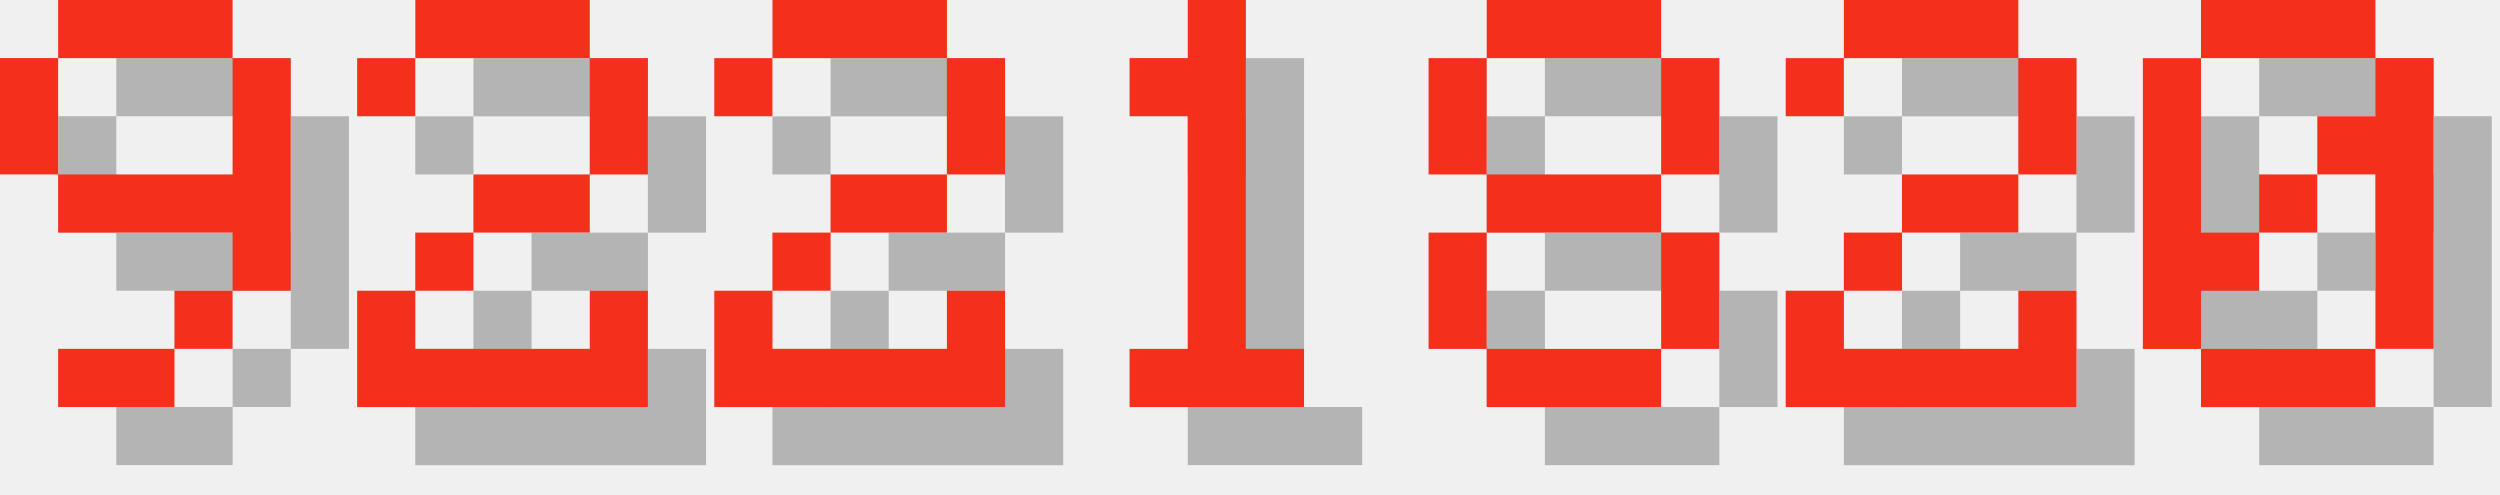
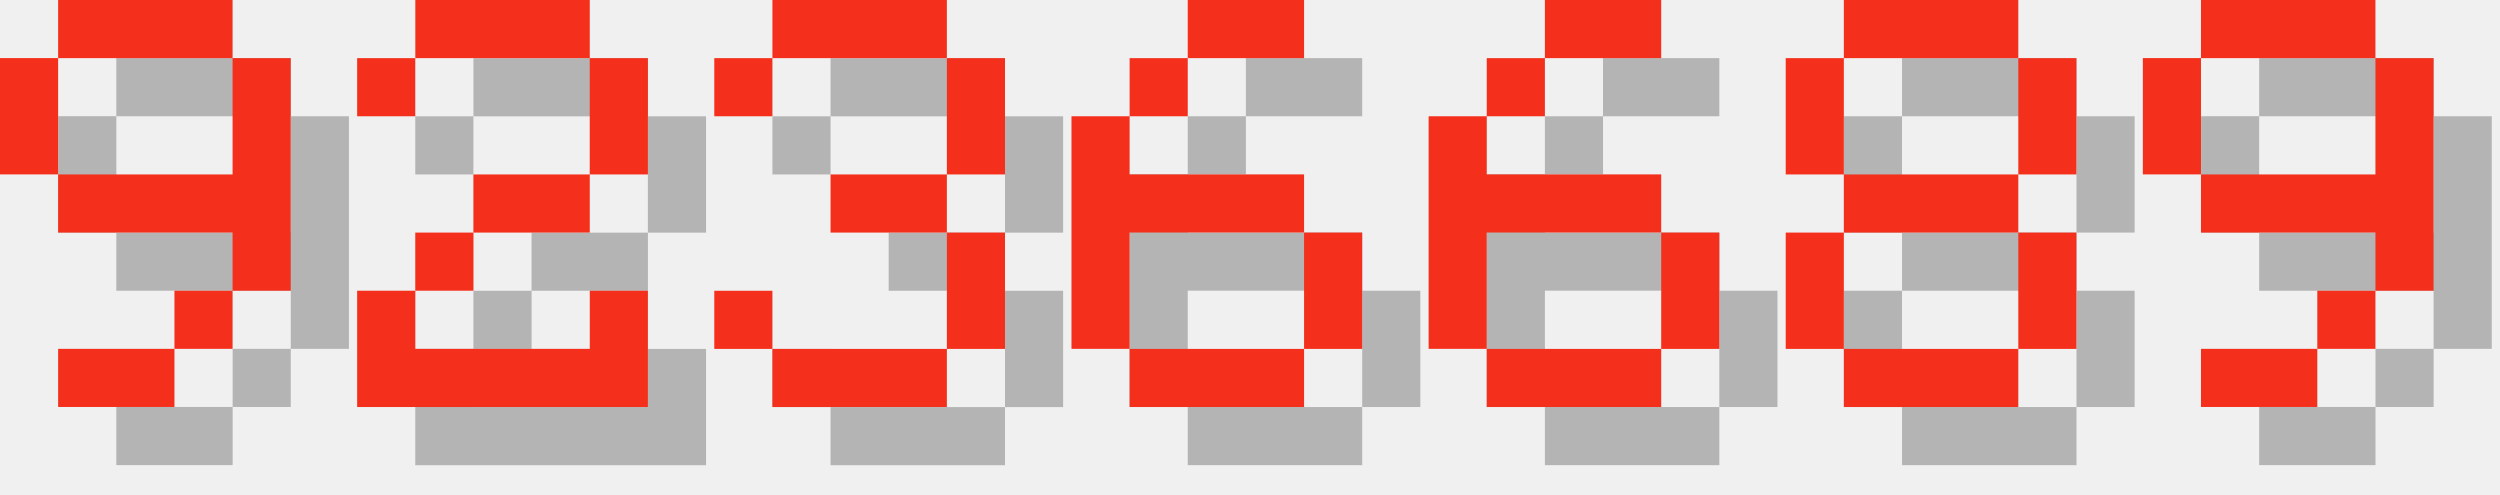
<svg xmlns="http://www.w3.org/2000/svg" version="1.1" width="182.0" height="36">
  <style>
        .text-foreground {
            fill: #F4301C;
        }
        .text-shadow {
            fill: #000000;
            fill-opacity: 0.25;
        }
    </style>
  <g class="digit" id="digit_9" transform="translate(0.0, 0), scale(4)">
    <path id="digit_9_shadow" class="text-shadow" d="m2.117 1.058v1.058h3.175v-1.058h-3.175zm3.175 1.058v2.117h-3.175v1.058h3.175v1.058h1.058v-4.233h-1.058zm0 4.233h-1.058v1.058h1.058v-1.058zm-1.058 1.058h-2.117v1.058h2.117v-1.058zm-2.117-3.175v-2.117h-1.058v2.117h1.058z" fill-opacity=".5" style="paint-order:stroke fill markers" />
    <path id="digit_9_fg" class="text-foreground" d="m1.058 0v1.058h3.175v-1.058h-3.175zm3.175 1.058v2.117h-3.175v1.058h3.175v1.058h1.058v-4.233h-1.058zm0 4.233h-1.058v1.058h1.058v-1.058zm-1.058 1.058h-2.117v1.058h2.117v-1.058zm-2.117-3.175v-2.117h-1.058v2.117h1.058z" fill="#fff" style="paint-order:stroke fill markers" />
  </g>
  <g class="digit" id="digit_2" transform="translate(26.0, 0), scale(4)">
    <path id="digit_2_shadow" class="text-shadow" d="m1.058 2.117v1.058h1.058v-1.058h3.175v2.117h-2.117v1.058h-1.058v1.058h-1.058v2.117h5.292v-2.117h-1.058v1.058h-3.175v-1.058h1.058v-1.058h2.117v-1.058h1.058v-2.117h-1.058v-1.058h-3.175v1.058h-1.058z" fill-opacity=".5" style="paint-order:stroke fill markers" />
    <path id="digit_2_fg" class="text-foreground" d="m0 1.058v1.058h1.058v-1.058h3.175v2.117h-2.117v1.058h-1.058v1.058h-1.058v2.117h5.292v-2.117h-1.058v1.058h-3.175v-1.058h1.058v-1.058h2.117v-1.058h1.058v-2.117h-1.058v-1.058h-3.175v1.058h-1.058z" fill="#fff" style="paint-order:stroke fill markers" />
  </g>
-   <g class="digit" id="digit_2" transform="translate(52.0, 0), scale(4)">
-     <path id="digit_2_shadow" class="text-shadow" d="m1.058 2.117v1.058h1.058v-1.058h3.175v2.117h-2.117v1.058h-1.058v1.058h-1.058v2.117h5.292v-2.117h-1.058v1.058h-3.175v-1.058h1.058v-1.058h2.117v-1.058h1.058v-2.117h-1.058v-1.058h-3.175v1.058h-1.058z" fill-opacity=".5" style="paint-order:stroke fill markers" />
-     <path id="digit_2_fg" class="text-foreground" d="m0 1.058v1.058h1.058v-1.058h3.175v2.117h-2.117v1.058h-1.058v1.058h-1.058v2.117h5.292v-2.117h-1.058v1.058h-3.175v-1.058h1.058v-1.058h2.117v-1.058h1.058v-2.117h-1.058v-1.058h-3.175v1.058h-1.058z" fill="#fff" style="paint-order:stroke fill markers" />
+   <g class="digit" id="digit_3" transform="translate(52.0, 0), scale(4)">
+     <path id="digit_3_shadow" class="text-shadow" d="m1.058 2.117v1.058h1.058v-1.058h3.175v2.117h-2.117v1.058h2.117v2.117h-3.175v-1.058h-1.058v1.058h1.058v1.058h3.175v-1.058h1.058v-2.117h-1.058v-1.058h1.058v-2.117h-1.058v-1.058h-3.175v1.058h-1.058z" fill-opacity=".5" style="paint-order:stroke fill markers" />
+     <path id="digit_3_fg" class="text-foreground" d="m0 1.058v1.058h1.058v-1.058h3.175v2.117h-2.117v1.058h2.117v2.117h-3.175v-1.058h-1.058v1.058h1.058v1.058h3.175v-1.058h1.058v-2.117h-1.058v-1.058h1.058v-2.117h-1.058v-1.058h-3.175v1.058h-1.058z" fill="#fff" style="paint-order:stroke fill markers" />
  </g>
-   <g class="digit" id="digit_1" transform="translate(78.0, 0), scale(4)">
-     <path id="digit_1_shadow" class="text-shadow" d="m2.117 2.117v1.058h1.058v4.233h-1.058v1.058h3.175v-1.058h-1.058v-6.35h-1.058v1.058h-1.058z" fill-opacity=".5" style="paint-order:stroke fill markers" />
-     <path id="digit_1_fg" class="text-foreground" d="m1.058 1.058v1.058h1.058v4.233h-1.058v1.058h3.175v-1.058h-1.058v-6.35h-1.058v1.058h-1.058z" fill="#fff" style="paint-order:stroke fill markers" />
+   <g class="digit" id="digit_6" transform="translate(78.0, 0), scale(4)">
+     <path id="digit_6_shadow" class="text-shadow" d="m3.175 1.058v1.058h2.117v-1.058h-2.117zm0 1.058h-1.058v1.058h1.058v-1.058zm-1.058 1.058h-1.058v4.233h1.058v-2.117h3.175v-1.058h-3.175v-1.058zm3.175 2.117v2.117h1.058v-2.117h-1.058zm0 2.117h-3.175v1.058h3.175v-1.058z" fill-opacity=".5" style="paint-order:stroke fill markers" />
+     <path id="digit_6_fg" class="text-foreground" d="m2.117 0v1.058h2.117v-1.058h-2.117zm0 1.058h-1.058v1.058h1.058v-1.058zm-1.058 1.058h-1.058v4.233h1.058v-2.117h3.175v-1.058h-3.175v-1.058zm3.175 2.117v2.117h1.058v-2.117h-1.058zm0 2.117h-3.175v1.058h3.175v-1.058z" fill="#fff" style="paint-order:stroke fill markers" />
  </g>
-   <g class="digit" id="digit_8" transform="translate(104.0, 0), scale(4)">
+   <g class="digit" id="digit_6" transform="translate(104.0, 0), scale(4)">
+     <path id="digit_6_shadow" class="text-shadow" d="m3.175 1.058v1.058h2.117v-1.058h-2.117zm0 1.058h-1.058v1.058h1.058v-1.058zm-1.058 1.058h-1.058v4.233h1.058v-2.117h3.175v-1.058h-3.175v-1.058zm3.175 2.117v2.117h1.058v-2.117h-1.058zm0 2.117h-3.175v1.058h3.175v-1.058z" fill-opacity=".5" style="paint-order:stroke fill markers" />
+     <path id="digit_6_fg" class="text-foreground" d="m2.117 0v1.058h2.117v-1.058h-2.117zm0 1.058h-1.058v1.058h1.058v-1.058zm-1.058 1.058h-1.058v4.233h1.058v-2.117h3.175v-1.058h-3.175v-1.058zm3.175 2.117v2.117h1.058v-2.117h-1.058zm0 2.117h-3.175v1.058h3.175v-1.058z" fill="#fff" style="paint-order:stroke fill markers" />
+   </g>
+   <g class="digit" id="digit_8" transform="translate(130.0, 0), scale(4)">
    <path id="digit_8_shadow" class="text-shadow" d="m2.117 1.058v1.058h3.175v-1.058h-3.175zm3.175 1.058v2.117h1.058v-2.117h-1.058zm0 2.117h-3.175v1.058h3.175v-1.058zm0 1.058v2.117h1.058v-2.117h-1.058zm0 2.117h-3.175v1.058h3.175v-1.058zm-3.175 0v-2.117h-1.058v2.117h1.058zm0-3.175v-2.117h-1.058v2.117h1.058z" fill-opacity=".5" style="paint-order:stroke fill markers" />
    <path id="digit_8_fg" class="text-foreground" d="m1.058 0v1.058h3.175v-1.058h-3.175zm3.175 1.058v2.117h1.058v-2.117h-1.058zm0 2.117h-3.175v1.058h3.175v-1.058zm0 1.058v2.117h1.058v-2.117h-1.058zm0 2.117h-3.175v1.058h3.175v-1.058zm-3.175 0v-2.117h-1.058v2.117h1.058zm0-3.175v-2.117h-1.058v2.117h1.058z" fill="#fff" style="paint-order:stroke fill markers" />
  </g>
-   <g class="digit" id="digit_2" transform="translate(130.0, 0), scale(4)">
-     <path id="digit_2_shadow" class="text-shadow" d="m1.058 2.117v1.058h1.058v-1.058h3.175v2.117h-2.117v1.058h-1.058v1.058h-1.058v2.117h5.292v-2.117h-1.058v1.058h-3.175v-1.058h1.058v-1.058h2.117v-1.058h1.058v-2.117h-1.058v-1.058h-3.175v1.058h-1.058z" fill-opacity=".5" style="paint-order:stroke fill markers" />
-     <path id="digit_2_fg" class="text-foreground" d="m0 1.058v1.058h1.058v-1.058h3.175v2.117h-2.117v1.058h-1.058v1.058h-1.058v2.117h5.292v-2.117h-1.058v1.058h-3.175v-1.058h1.058v-1.058h2.117v-1.058h1.058v-2.117h-1.058v-1.058h-3.175v1.058h-1.058z" fill="#fff" style="paint-order:stroke fill markers" />
-   </g>
-   <g class="digit" id="digit_0" transform="translate(156.0, 0), scale(4)">
-     <path id="digit_0_shadow" class="text-shadow" d="m2.117 1.058v1.058h3.175v-1.058h-3.175zm3.175 1.058v1.058h-1.058v1.058h1.058v3.175h1.058v-5.292h-1.058zm0 5.292h-3.175v1.058h3.175v-1.058zm-3.175 0v-1.058h1.058v-1.058h-1.058v-3.175h-1.058v5.292h1.058zm1.058-2.117h1.058v-1.058h-1.058v1.058z" fill-opacity=".5" style="paint-order:stroke fill markers" />
-     <path id="digit_0_fg" class="text-foreground" d="m1.058 0v1.058h3.175v-1.058h-3.175zm3.175 1.058v1.058h-1.058v1.058h1.058v3.175h1.058v-5.292h-1.058zm0 5.292h-3.175v1.058h3.175v-1.058zm-3.175 0v-1.058h1.058v-1.058h-1.058v-3.175h-1.058v5.292h1.058zm1.058-2.117h1.058v-1.058h-1.058v1.058z" fill="#fff" style="paint-order:stroke fill markers" />
+   <g class="digit" id="digit_9" transform="translate(156.0, 0), scale(4)">
+     <path id="digit_9_shadow" class="text-shadow" d="m2.117 1.058v1.058h3.175v-1.058h-3.175zm3.175 1.058v2.117h-3.175v1.058h3.175v1.058h1.058v-4.233h-1.058zm0 4.233h-1.058v1.058h1.058v-1.058zm-1.058 1.058h-2.117v1.058h2.117v-1.058zm-2.117-3.175v-2.117h-1.058v2.117h1.058z" fill-opacity=".5" style="paint-order:stroke fill markers" />
+     <path id="digit_9_fg" class="text-foreground" d="m1.058 0v1.058h3.175v-1.058h-3.175zm3.175 1.058v2.117h-3.175v1.058h3.175v1.058h1.058v-4.233h-1.058zm0 4.233h-1.058v1.058h1.058v-1.058zm-1.058 1.058h-2.117v1.058h2.117v-1.058zm-2.117-3.175v-2.117h-1.058v2.117h1.058z" fill="#fff" style="paint-order:stroke fill markers" />
  </g>
</svg>
